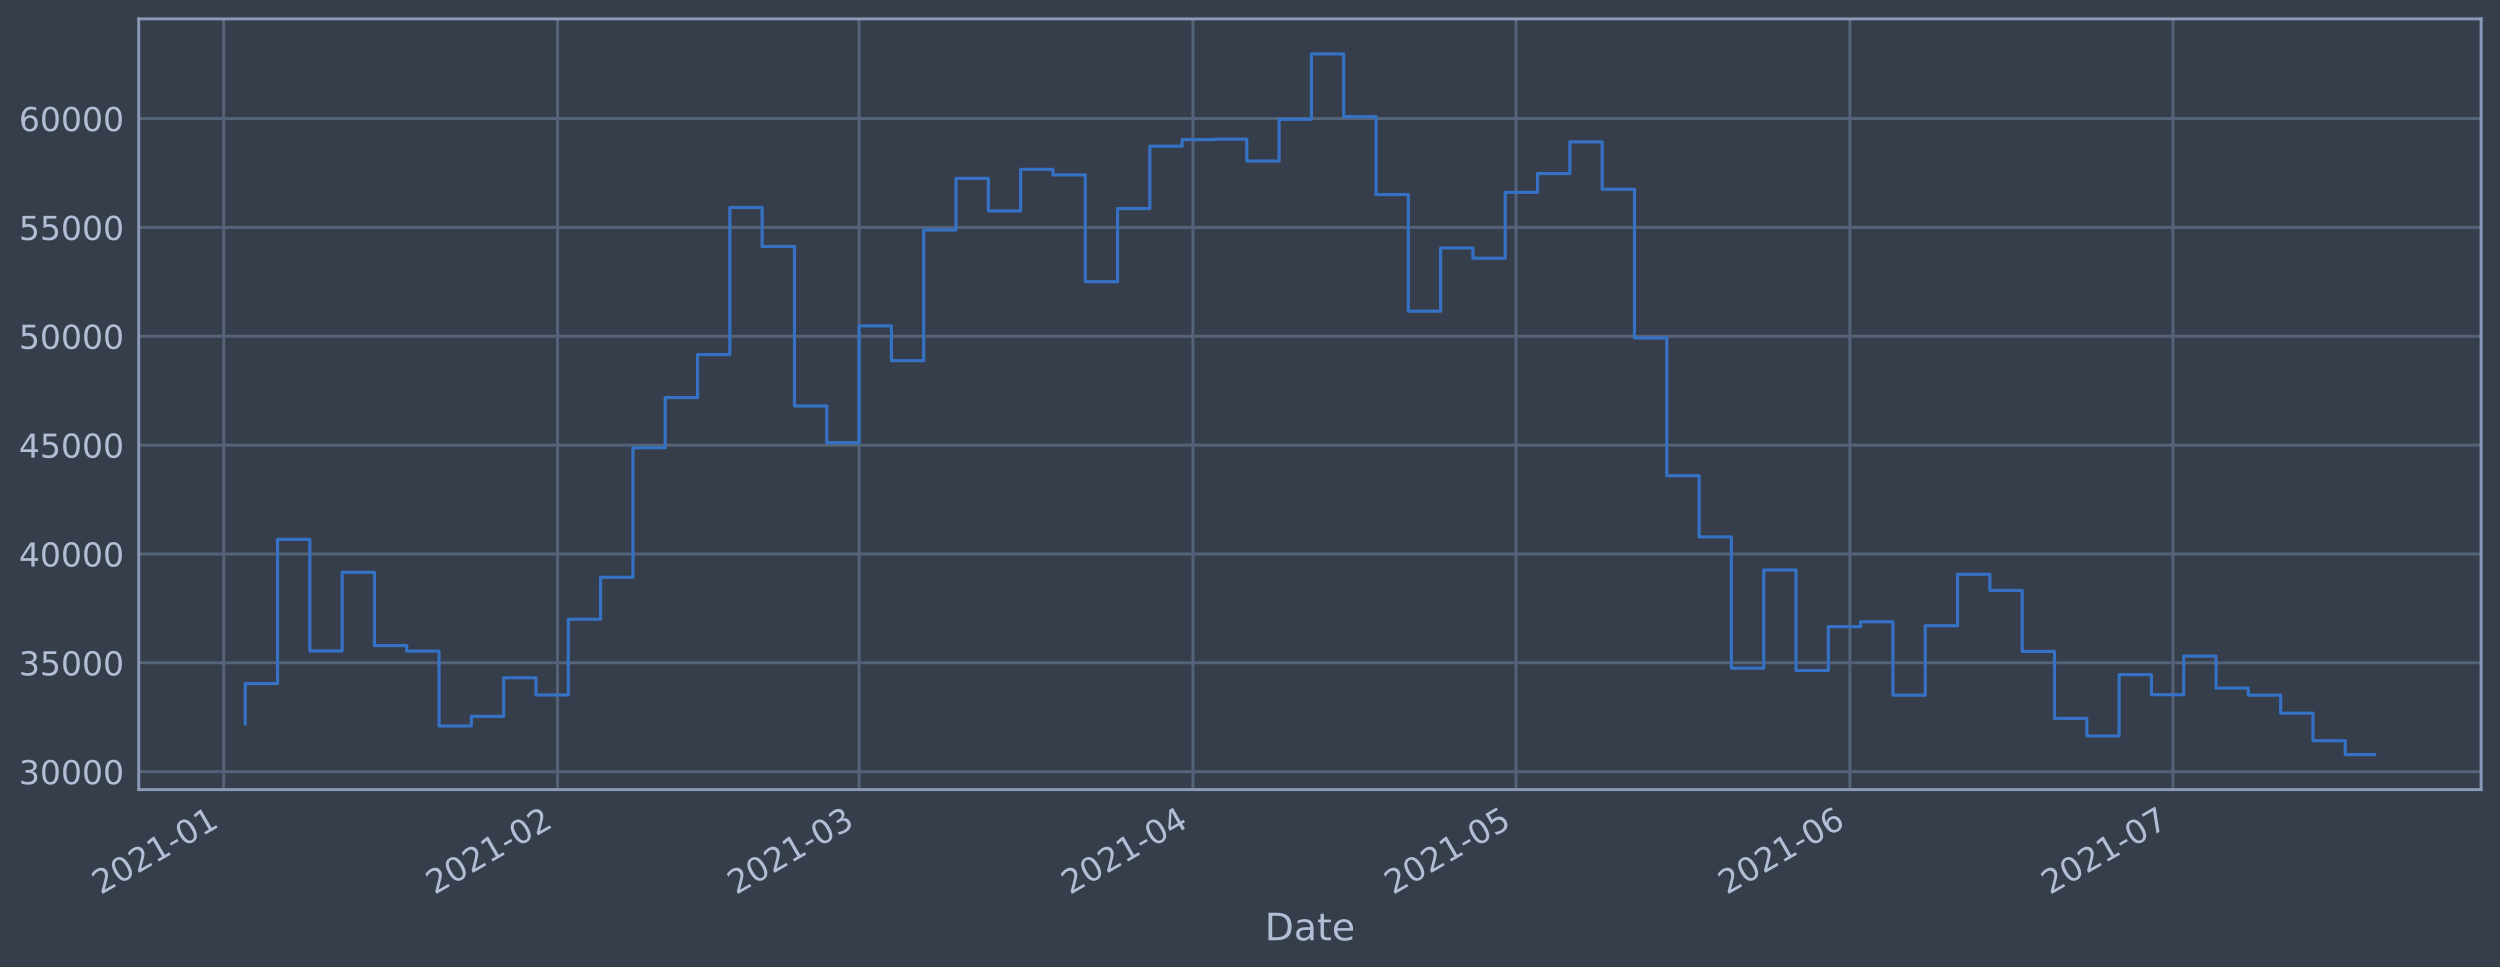
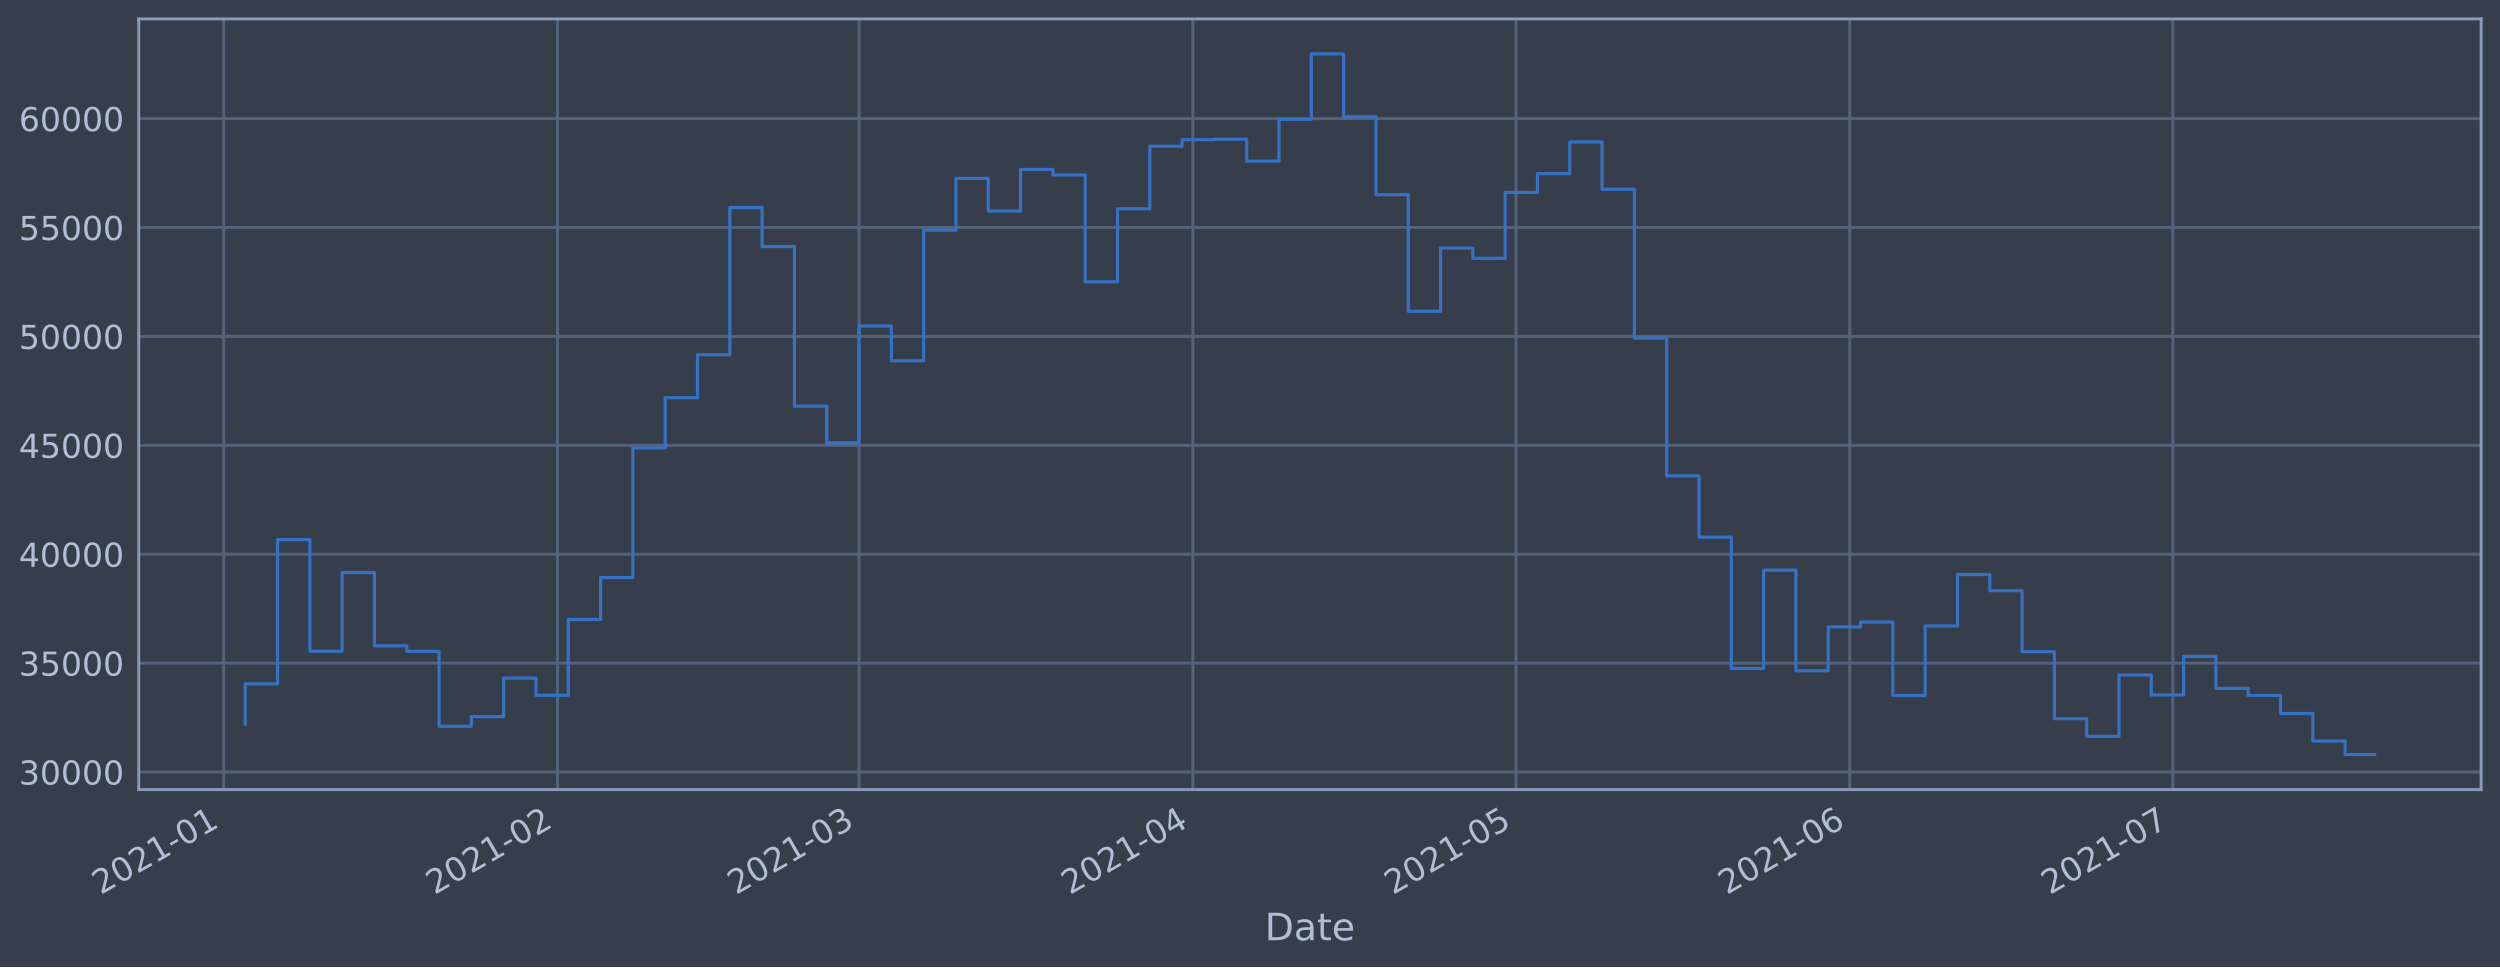
<svg xmlns="http://www.w3.org/2000/svg" xmlns:xlink="http://www.w3.org/1999/xlink" height="368.58pt" version="1.1" viewBox="0 0 952.884 368.58" width="952.884pt">
  <defs>
    <style type="text/css">*{stroke-linecap:butt;stroke-linejoin:round;}</style>
  </defs>
  <g id="figure_1">
    <g id="patch_1">
      <path d="M 0 368.58  L 952.884 368.58  L 952.884 0  L 0 0  z " style="fill:#373e4b;" />
    </g>
    <g id="axes_1">
      <g id="patch_2">
        <path d="M 52.884 300.96  L 945.684 300.96  L 945.684 7.2  L 52.884 7.2  z " style="fill:#373e4b;" />
      </g>
      <g id="matplotlib.axis_1">
        <g id="xtick_1">
          <g id="line2d_1">
-             <path clip-path="url(#p8e6ab73370)" d="M 85.256 300.96  L 85.256 7.2  " style="fill:none;stroke:#546379;stroke-linecap:square;stroke-width:1.12;" />
+             <path clip-path="url(#p2c4fca9ffe)" d="M 85.256 300.96  L 85.256 7.2  " style="fill:none;stroke:#546379;stroke-linecap:square;stroke-width:1.12;" />
          </g>
          <g id="line2d_2" />
          <g id="text_1">
-             <g style="fill:#b1bed6;" transform="translate(38.35263 341.1745)rotate(-30)scale(0.126 -0.126)">
+             <g style="fill:#b1bed6;" transform="translate(38.35315 341.1745)rotate(-30)scale(0.126 -0.126)">
              <defs>
                <path d="M 1228 531  L 3431 531  L 3431 0  L 469 0  L 469 531  Q 828 903 1448 1529  Q 2069 2156 2228 2338  Q 2531 2678 2651 2914  Q 2772 3150 2772 3378  Q 2772 3750 2511 3984  Q 2250 4219 1831 4219  Q 1534 4219 1204 4116  Q 875 4013 500 3803  L 500 4441  Q 881 4594 1212 4672  Q 1544 4750 1819 4750  Q 2544 4750 2975 4387  Q 3406 4025 3406 3419  Q 3406 3131 3298 2873  Q 3191 2616 2906 2266  Q 2828 2175 2409 1742  Q 1991 1309 1228 531  z " id="DejaVuSans-32" transform="scale(0.015625)" />
                <path d="M 2034 4250  Q 1547 4250 1301 3770  Q 1056 3291 1056 2328  Q 1056 1369 1301 889  Q 1547 409 2034 409  Q 2525 409 2770 889  Q 3016 1369 3016 2328  Q 3016 3291 2770 3770  Q 2525 4250 2034 4250  z M 2034 4750  Q 2819 4750 3233 4129  Q 3647 3509 3647 2328  Q 3647 1150 3233 529  Q 2819 -91 2034 -91  Q 1250 -91 836 529  Q 422 1150 422 2328  Q 422 3509 836 4129  Q 1250 4750 2034 4750  z " id="DejaVuSans-30" transform="scale(0.015625)" />
                <path d="M 794 531  L 1825 531  L 1825 4091  L 703 3866  L 703 4441  L 1819 4666  L 2450 4666  L 2450 531  L 3481 531  L 3481 0  L 794 0  L 794 531  z " id="DejaVuSans-31" transform="scale(0.015625)" />
                <path d="M 313 2009  L 1997 2009  L 1997 1497  L 313 1497  L 313 2009  z " id="DejaVuSans-2d" transform="scale(0.015625)" />
              </defs>
              <use xlink:href="#DejaVuSans-32" />
              <use x="63.623" xlink:href="#DejaVuSans-30" />
              <use x="127.246" xlink:href="#DejaVuSans-32" />
              <use x="190.869" xlink:href="#DejaVuSans-31" />
              <use x="254.492" xlink:href="#DejaVuSans-2d" />
              <use x="290.576" xlink:href="#DejaVuSans-30" />
              <use x="354.199" xlink:href="#DejaVuSans-31" />
            </g>
          </g>
        </g>
        <g id="xtick_2">
          <g id="line2d_3">
-             <path clip-path="url(#p8e6ab73370)" d="M 212.506 300.96  L 212.506 7.2  " style="fill:none;stroke:#546379;stroke-linecap:square;stroke-width:1.12;" />
+             <path clip-path="url(#p2c4fca9ffe)" d="M 212.498 300.96  L 212.498 7.2  " style="fill:none;stroke:#546379;stroke-linecap:square;stroke-width:1.12;" />
          </g>
          <g id="line2d_4" />
          <g id="text_2">
-             <g style="fill:#b1bed6;" transform="translate(165.6024 341.1745)rotate(-30)scale(0.126 -0.126)">
+             <g style="fill:#b1bed6;" transform="translate(165.5949 341.1745)rotate(-30)scale(0.126 -0.126)">
              <use xlink:href="#DejaVuSans-32" />
              <use x="63.623" xlink:href="#DejaVuSans-30" />
              <use x="127.246" xlink:href="#DejaVuSans-32" />
              <use x="190.869" xlink:href="#DejaVuSans-31" />
              <use x="254.492" xlink:href="#DejaVuSans-2d" />
              <use x="290.576" xlink:href="#DejaVuSans-30" />
              <use x="354.199" xlink:href="#DejaVuSans-32" />
            </g>
          </g>
        </g>
        <g id="xtick_3">
          <g id="line2d_5">
-             <path clip-path="url(#p8e6ab73370)" d="M 327.441 300.96  L 327.441 7.2  " style="fill:none;stroke:#546379;stroke-linecap:square;stroke-width:1.12;" />
+             <path clip-path="url(#p2c4fca9ffe)" d="M 327.426 300.96  L 327.426 7.2  " style="fill:none;stroke:#546379;stroke-linecap:square;stroke-width:1.12;" />
          </g>
          <g id="line2d_6" />
          <g id="text_3">
-             <g style="fill:#b1bed6;" transform="translate(280.5377 341.1745)rotate(-30)scale(0.126 -0.126)">
+             <g style="fill:#b1bed6;" transform="translate(280.5229 341.1745)rotate(-30)scale(0.126 -0.126)">
              <defs>
                <path d="M 2597 2516  Q 3050 2419 3304 2112  Q 3559 1806 3559 1356  Q 3559 666 3084 287  Q 2609 -91 1734 -91  Q 1441 -91 1130 -33  Q 819 25 488 141  L 488 750  Q 750 597 1062 519  Q 1375 441 1716 441  Q 2309 441 2620 675  Q 2931 909 2931 1356  Q 2931 1769 2642 2001  Q 2353 2234 1838 2234  L 1294 2234  L 1294 2753  L 1863 2753  Q 2328 2753 2575 2939  Q 2822 3125 2822 3475  Q 2822 3834 2567 4026  Q 2313 4219 1838 4219  Q 1578 4219 1281 4162  Q 984 4106 628 3988  L 628 4550  Q 988 4650 1302 4700  Q 1616 4750 1894 4750  Q 2613 4750 3031 4423  Q 3450 4097 3450 3541  Q 3450 3153 3228 2886  Q 3006 2619 2597 2516  z " id="DejaVuSans-33" transform="scale(0.015625)" />
              </defs>
              <use xlink:href="#DejaVuSans-32" />
              <use x="63.623" xlink:href="#DejaVuSans-30" />
              <use x="127.246" xlink:href="#DejaVuSans-32" />
              <use x="190.869" xlink:href="#DejaVuSans-31" />
              <use x="254.492" xlink:href="#DejaVuSans-2d" />
              <use x="290.576" xlink:href="#DejaVuSans-30" />
              <use x="354.199" xlink:href="#DejaVuSans-33" />
            </g>
          </g>
        </g>
        <g id="xtick_4">
          <g id="line2d_7">
-             <path clip-path="url(#p8e6ab73370)" d="M 454.691 300.96  L 454.691 7.2  " style="fill:none;stroke:#546379;stroke-linecap:square;stroke-width:1.12;" />
+             <path clip-path="url(#p2c4fca9ffe)" d="M 454.668 300.96  L 454.668 7.2  " style="fill:none;stroke:#546379;stroke-linecap:square;stroke-width:1.12;" />
          </g>
          <g id="line2d_8" />
          <g id="text_4">
-             <g style="fill:#b1bed6;" transform="translate(407.7875 341.1745)rotate(-30)scale(0.126 -0.126)">
+             <g style="fill:#b1bed6;" transform="translate(407.7646 341.1745)rotate(-30)scale(0.126 -0.126)">
              <defs>
                <path d="M 2419 4116  L 825 1625  L 2419 1625  L 2419 4116  z M 2253 4666  L 3047 4666  L 3047 1625  L 3713 1625  L 3713 1100  L 3047 1100  L 3047 0  L 2419 0  L 2419 1100  L 313 1100  L 313 1709  L 2253 4666  z " id="DejaVuSans-34" transform="scale(0.015625)" />
              </defs>
              <use xlink:href="#DejaVuSans-32" />
              <use x="63.623" xlink:href="#DejaVuSans-30" />
              <use x="127.246" xlink:href="#DejaVuSans-32" />
              <use x="190.869" xlink:href="#DejaVuSans-31" />
              <use x="254.492" xlink:href="#DejaVuSans-2d" />
              <use x="290.576" xlink:href="#DejaVuSans-30" />
              <use x="354.199" xlink:href="#DejaVuSans-34" />
            </g>
          </g>
        </g>
        <g id="xtick_5">
          <g id="line2d_9">
-             <path clip-path="url(#p8e6ab73370)" d="M 577.836 300.96  L 577.836 7.2  " style="fill:none;stroke:#546379;stroke-linecap:square;stroke-width:1.12;" />
+             <path clip-path="url(#p2c4fca9ffe)" d="M 577.805 300.96  L 577.805 7.2  " style="fill:none;stroke:#546379;stroke-linecap:square;stroke-width:1.12;" />
          </g>
          <g id="line2d_10" />
          <g id="text_5">
-             <g style="fill:#b1bed6;" transform="translate(530.9324 341.1745)rotate(-30)scale(0.126 -0.126)">
+             <g style="fill:#b1bed6;" transform="translate(530.9018 341.1745)rotate(-30)scale(0.126 -0.126)">
              <defs>
                <path d="M 691 4666  L 3169 4666  L 3169 4134  L 1269 4134  L 1269 2991  Q 1406 3038 1543 3061  Q 1681 3084 1819 3084  Q 2600 3084 3056 2656  Q 3513 2228 3513 1497  Q 3513 744 3044 326  Q 2575 -91 1722 -91  Q 1428 -91 1123 -41  Q 819 9 494 109  L 494 744  Q 775 591 1075 516  Q 1375 441 1709 441  Q 2250 441 2565 725  Q 2881 1009 2881 1497  Q 2881 1984 2565 2268  Q 2250 2553 1709 2553  Q 1456 2553 1204 2497  Q 953 2441 691 2322  L 691 4666  z " id="DejaVuSans-35" transform="scale(0.015625)" />
              </defs>
              <use xlink:href="#DejaVuSans-32" />
              <use x="63.623" xlink:href="#DejaVuSans-30" />
              <use x="127.246" xlink:href="#DejaVuSans-32" />
              <use x="190.869" xlink:href="#DejaVuSans-31" />
              <use x="254.492" xlink:href="#DejaVuSans-2d" />
              <use x="290.576" xlink:href="#DejaVuSans-30" />
              <use x="354.199" xlink:href="#DejaVuSans-35" />
            </g>
          </g>
        </g>
        <g id="xtick_6">
          <g id="line2d_11">
-             <path clip-path="url(#p8e6ab73370)" d="M 705.085 300.96  L 705.085 7.2  " style="fill:none;stroke:#546379;stroke-linecap:square;stroke-width:1.12;" />
+             <path clip-path="url(#p2c4fca9ffe)" d="M 705.047 300.96  L 705.047 7.2  " style="fill:none;stroke:#546379;stroke-linecap:square;stroke-width:1.12;" />
          </g>
          <g id="line2d_12" />
          <g id="text_6">
-             <g style="fill:#b1bed6;" transform="translate(658.1822 341.1745)rotate(-30)scale(0.126 -0.126)">
+             <g style="fill:#b1bed6;" transform="translate(658.1435 341.1745)rotate(-30)scale(0.126 -0.126)">
              <defs>
                <path d="M 2113 2584  Q 1688 2584 1439 2293  Q 1191 2003 1191 1497  Q 1191 994 1439 701  Q 1688 409 2113 409  Q 2538 409 2786 701  Q 3034 994 3034 1497  Q 3034 2003 2786 2293  Q 2538 2584 2113 2584  z M 3366 4563  L 3366 3988  Q 3128 4100 2886 4159  Q 2644 4219 2406 4219  Q 1781 4219 1451 3797  Q 1122 3375 1075 2522  Q 1259 2794 1537 2939  Q 1816 3084 2150 3084  Q 2853 3084 3261 2657  Q 3669 2231 3669 1497  Q 3669 778 3244 343  Q 2819 -91 2113 -91  Q 1303 -91 875 529  Q 447 1150 447 2328  Q 447 3434 972 4092  Q 1497 4750 2381 4750  Q 2619 4750 2861 4703  Q 3103 4656 3366 4563  z " id="DejaVuSans-36" transform="scale(0.015625)" />
              </defs>
              <use xlink:href="#DejaVuSans-32" />
              <use x="63.623" xlink:href="#DejaVuSans-30" />
              <use x="127.246" xlink:href="#DejaVuSans-32" />
              <use x="190.869" xlink:href="#DejaVuSans-31" />
              <use x="254.492" xlink:href="#DejaVuSans-2d" />
              <use x="290.576" xlink:href="#DejaVuSans-30" />
              <use x="354.199" xlink:href="#DejaVuSans-36" />
            </g>
          </g>
        </g>
        <g id="xtick_7">
          <g id="line2d_13">
-             <path clip-path="url(#p8e6ab73370)" d="M 828.23 300.96  L 828.23 7.2  " style="fill:none;stroke:#546379;stroke-linecap:square;stroke-width:1.12;" />
+             <path clip-path="url(#p2c4fca9ffe)" d="M 828.184 300.96  L 828.184 7.2  " style="fill:none;stroke:#546379;stroke-linecap:square;stroke-width:1.12;" />
          </g>
          <g id="line2d_14" />
          <g id="text_7">
-             <g style="fill:#b1bed6;" transform="translate(781.3271 341.1745)rotate(-30)scale(0.126 -0.126)">
+             <g style="fill:#b1bed6;" transform="translate(781.2807 341.1745)rotate(-30)scale(0.126 -0.126)">
              <defs>
                <path d="M 525 4666  L 3525 4666  L 3525 4397  L 1831 0  L 1172 0  L 2766 4134  L 525 4134  L 525 4666  z " id="DejaVuSans-37" transform="scale(0.015625)" />
              </defs>
              <use xlink:href="#DejaVuSans-32" />
              <use x="63.623" xlink:href="#DejaVuSans-30" />
              <use x="127.246" xlink:href="#DejaVuSans-32" />
              <use x="190.869" xlink:href="#DejaVuSans-31" />
              <use x="254.492" xlink:href="#DejaVuSans-2d" />
              <use x="290.576" xlink:href="#DejaVuSans-30" />
              <use x="354.199" xlink:href="#DejaVuSans-37" />
            </g>
          </g>
        </g>
        <g id="text_8">
          <g style="fill:#b1bed6;" transform="translate(482.0746 358.3856)scale(0.144 -0.144)">
            <defs>
              <path d="M 1259 4147  L 1259 519  L 2022 519  Q 2988 519 3436 956  Q 3884 1394 3884 2338  Q 3884 3275 3436 3711  Q 2988 4147 2022 4147  L 1259 4147  z M 628 4666  L 1925 4666  Q 3281 4666 3915 4102  Q 4550 3538 4550 2338  Q 4550 1131 3912 565  Q 3275 0 1925 0  L 628 0  L 628 4666  z " id="DejaVuSans-44" transform="scale(0.015625)" />
              <path d="M 2194 1759  Q 1497 1759 1228 1600  Q 959 1441 959 1056  Q 959 750 1161 570  Q 1363 391 1709 391  Q 2188 391 2477 730  Q 2766 1069 2766 1631  L 2766 1759  L 2194 1759  z M 3341 1997  L 3341 0  L 2766 0  L 2766 531  Q 2569 213 2275 61  Q 1981 -91 1556 -91  Q 1019 -91 701 211  Q 384 513 384 1019  Q 384 1609 779 1909  Q 1175 2209 1959 2209  L 2766 2209  L 2766 2266  Q 2766 2663 2505 2880  Q 2244 3097 1772 3097  Q 1472 3097 1187 3025  Q 903 2953 641 2809  L 641 3341  Q 956 3463 1253 3523  Q 1550 3584 1831 3584  Q 2591 3584 2966 3190  Q 3341 2797 3341 1997  z " id="DejaVuSans-61" transform="scale(0.015625)" />
              <path d="M 1172 4494  L 1172 3500  L 2356 3500  L 2356 3053  L 1172 3053  L 1172 1153  Q 1172 725 1289 603  Q 1406 481 1766 481  L 2356 481  L 2356 0  L 1766 0  Q 1100 0 847 248  Q 594 497 594 1153  L 594 3053  L 172 3053  L 172 3500  L 594 3500  L 594 4494  L 1172 4494  z " id="DejaVuSans-74" transform="scale(0.015625)" />
              <path d="M 3597 1894  L 3597 1613  L 953 1613  Q 991 1019 1311 708  Q 1631 397 2203 397  Q 2534 397 2845 478  Q 3156 559 3463 722  L 3463 178  Q 3153 47 2828 -22  Q 2503 -91 2169 -91  Q 1331 -91 842 396  Q 353 884 353 1716  Q 353 2575 817 3079  Q 1281 3584 2069 3584  Q 2775 3584 3186 3129  Q 3597 2675 3597 1894  z M 3022 2063  Q 3016 2534 2758 2815  Q 2500 3097 2075 3097  Q 1594 3097 1305 2825  Q 1016 2553 972 2059  L 3022 2063  z " id="DejaVuSans-65" transform="scale(0.015625)" />
            </defs>
            <use xlink:href="#DejaVuSans-44" />
            <use x="77.002" xlink:href="#DejaVuSans-61" />
            <use x="138.281" xlink:href="#DejaVuSans-74" />
            <use x="177.49" xlink:href="#DejaVuSans-65" />
          </g>
        </g>
      </g>
      <g id="matplotlib.axis_2">
        <g id="ytick_1">
          <g id="line2d_15">
-             <path clip-path="url(#p8e6ab73370)" d="M 52.884 294.128  L 945.684 294.128  " style="fill:none;stroke:#546379;stroke-linecap:square;stroke-width:1.12;" />
+             <path clip-path="url(#p2c4fca9ffe)" d="M 52.884 294.258  L 945.684 294.258  " style="fill:none;stroke:#546379;stroke-linecap:square;stroke-width:1.12;" />
          </g>
          <g id="line2d_16" />
          <g id="text_9">
-             <g style="fill:#b1bed6;" transform="translate(7.2 298.9154)scale(0.126 -0.126)">
+             <g style="fill:#b1bed6;" transform="translate(7.2 299.0455)scale(0.126 -0.126)">
              <use xlink:href="#DejaVuSans-33" />
              <use x="63.623" xlink:href="#DejaVuSans-30" />
              <use x="127.246" xlink:href="#DejaVuSans-30" />
              <use x="190.869" xlink:href="#DejaVuSans-30" />
              <use x="254.492" xlink:href="#DejaVuSans-30" />
            </g>
          </g>
        </g>
        <g id="ytick_2">
          <g id="line2d_17">
-             <path clip-path="url(#p8e6ab73370)" d="M 52.884 252.639  L 945.684 252.639  " style="fill:none;stroke:#546379;stroke-linecap:square;stroke-width:1.12;" />
+             <path clip-path="url(#p2c4fca9ffe)" d="M 52.884 252.749  L 945.684 252.749  " style="fill:none;stroke:#546379;stroke-linecap:square;stroke-width:1.12;" />
          </g>
          <g id="line2d_18" />
          <g id="text_10">
-             <g style="fill:#b1bed6;" transform="translate(7.2 257.4258)scale(0.126 -0.126)">
+             <g style="fill:#b1bed6;" transform="translate(7.2 257.5361)scale(0.126 -0.126)">
              <use xlink:href="#DejaVuSans-33" />
              <use x="63.623" xlink:href="#DejaVuSans-35" />
              <use x="127.246" xlink:href="#DejaVuSans-30" />
              <use x="190.869" xlink:href="#DejaVuSans-30" />
              <use x="254.492" xlink:href="#DejaVuSans-30" />
            </g>
          </g>
        </g>
        <g id="ytick_3">
          <g id="line2d_19">
-             <path clip-path="url(#p8e6ab73370)" d="M 52.884 211.149  L 945.684 211.149  " style="fill:none;stroke:#546379;stroke-linecap:square;stroke-width:1.12;" />
+             <path clip-path="url(#p2c4fca9ffe)" d="M 52.884 211.24  L 945.684 211.24  " style="fill:none;stroke:#546379;stroke-linecap:square;stroke-width:1.12;" />
          </g>
          <g id="line2d_20" />
          <g id="text_11">
-             <g style="fill:#b1bed6;" transform="translate(7.2 215.9361)scale(0.126 -0.126)">
+             <g style="fill:#b1bed6;" transform="translate(7.2 216.0267)scale(0.126 -0.126)">
              <use xlink:href="#DejaVuSans-34" />
              <use x="63.623" xlink:href="#DejaVuSans-30" />
              <use x="127.246" xlink:href="#DejaVuSans-30" />
              <use x="190.869" xlink:href="#DejaVuSans-30" />
              <use x="254.492" xlink:href="#DejaVuSans-30" />
            </g>
          </g>
        </g>
        <g id="ytick_4">
          <g id="line2d_21">
-             <path clip-path="url(#p8e6ab73370)" d="M 52.884 169.659  L 945.684 169.659  " style="fill:none;stroke:#546379;stroke-linecap:square;stroke-width:1.12;" />
+             <path clip-path="url(#p2c4fca9ffe)" d="M 52.884 169.73  L 945.684 169.73  " style="fill:none;stroke:#546379;stroke-linecap:square;stroke-width:1.12;" />
          </g>
          <g id="line2d_22" />
          <g id="text_12">
-             <g style="fill:#b1bed6;" transform="translate(7.2 174.4464)scale(0.126 -0.126)">
+             <g style="fill:#b1bed6;" transform="translate(7.2 174.5173)scale(0.126 -0.126)">
              <use xlink:href="#DejaVuSans-34" />
              <use x="63.623" xlink:href="#DejaVuSans-35" />
              <use x="127.246" xlink:href="#DejaVuSans-30" />
              <use x="190.869" xlink:href="#DejaVuSans-30" />
              <use x="254.492" xlink:href="#DejaVuSans-30" />
            </g>
          </g>
        </g>
        <g id="ytick_5">
          <g id="line2d_23">
-             <path clip-path="url(#p8e6ab73370)" d="M 52.884 128.17  L 945.684 128.17  " style="fill:none;stroke:#546379;stroke-linecap:square;stroke-width:1.12;" />
+             <path clip-path="url(#p2c4fca9ffe)" d="M 52.884 128.221  L 945.684 128.221  " style="fill:none;stroke:#546379;stroke-linecap:square;stroke-width:1.12;" />
          </g>
          <g id="line2d_24" />
          <g id="text_13">
-             <g style="fill:#b1bed6;" transform="translate(7.2 132.9567)scale(0.126 -0.126)">
+             <g style="fill:#b1bed6;" transform="translate(7.2 133.0078)scale(0.126 -0.126)">
              <use xlink:href="#DejaVuSans-35" />
              <use x="63.623" xlink:href="#DejaVuSans-30" />
              <use x="127.246" xlink:href="#DejaVuSans-30" />
              <use x="190.869" xlink:href="#DejaVuSans-30" />
              <use x="254.492" xlink:href="#DejaVuSans-30" />
            </g>
          </g>
        </g>
        <g id="ytick_6">
          <g id="line2d_25">
-             <path clip-path="url(#p8e6ab73370)" d="M 52.884 86.68  L 945.684 86.68  " style="fill:none;stroke:#546379;stroke-linecap:square;stroke-width:1.12;" />
+             <path clip-path="url(#p2c4fca9ffe)" d="M 52.884 86.711  L 945.684 86.711  " style="fill:none;stroke:#546379;stroke-linecap:square;stroke-width:1.12;" />
          </g>
          <g id="line2d_26" />
          <g id="text_14">
-             <g style="fill:#b1bed6;" transform="translate(7.2 91.467)scale(0.126 -0.126)">
+             <g style="fill:#b1bed6;" transform="translate(7.2 91.49844)scale(0.126 -0.126)">
              <use xlink:href="#DejaVuSans-35" />
              <use x="63.623" xlink:href="#DejaVuSans-35" />
              <use x="127.246" xlink:href="#DejaVuSans-30" />
              <use x="190.869" xlink:href="#DejaVuSans-30" />
              <use x="254.492" xlink:href="#DejaVuSans-30" />
            </g>
          </g>
        </g>
        <g id="ytick_7">
          <g id="line2d_27">
-             <path clip-path="url(#p8e6ab73370)" d="M 52.884 45.19  L 945.684 45.19  " style="fill:none;stroke:#546379;stroke-linecap:square;stroke-width:1.12;" />
+             <path clip-path="url(#p2c4fca9ffe)" d="M 52.884 45.202  L 945.684 45.202  " style="fill:none;stroke:#546379;stroke-linecap:square;stroke-width:1.12;" />
          </g>
          <g id="line2d_28" />
          <g id="text_15">
-             <g style="fill:#b1bed6;" transform="translate(7.2 49.97731)scale(0.126 -0.126)">
+             <g style="fill:#b1bed6;" transform="translate(7.2 49.98903)scale(0.126 -0.126)">
              <use xlink:href="#DejaVuSans-36" />
              <use x="63.623" xlink:href="#DejaVuSans-30" />
              <use x="127.246" xlink:href="#DejaVuSans-30" />
              <use x="190.869" xlink:href="#DejaVuSans-30" />
              <use x="254.492" xlink:href="#DejaVuSans-30" />
            </g>
          </g>
        </g>
      </g>
      <g id="line2d_29">
-         <path clip-path="url(#p8e6ab73370)" d="M 93.466 275.911  L 93.466 260.549  L 105.78 260.549  L 105.78 205.587  L 118.095 205.587  L 118.095 248.117  L 130.409 248.117  L 130.409 218.132  L 142.724 218.132  L 142.724 246.058  L 155.038 246.058  L 155.038 248.166  L 167.353 248.166  L 167.353 276.705  L 179.667 276.705  L 179.667 273.037  L 191.982 273.037  L 191.982 258.329  L 204.296 258.329  L 204.296 264.896  L 216.611 264.896  L 216.611 236.026  L 228.925 236.026  L 228.925 220.044  L 241.24 220.044  L 241.24 170.67  L 253.554 170.67  L 253.554 151.527  L 265.868 151.527  L 265.868 135.139  L 278.183 135.139  L 278.183 79.075  L 290.497 79.075  L 290.497 93.954  L 302.812 93.954  L 302.812 154.72  L 315.126 154.72  L 315.126 168.714  L 327.441 168.714  L 327.441 124.206  L 339.755 124.206  L 339.755 137.45  L 352.07 137.45  L 352.07 87.663  L 364.384 87.663  L 364.384 67.982  L 376.699 67.982  L 376.699 80.417  L 389.013 80.417  L 389.013 64.559  L 401.328 64.559  L 401.328 66.672  L 413.642 66.672  L 413.642 107.357  L 425.957 107.357  L 425.957 79.511  L 438.271 79.511  L 438.271 55.728  L 450.586 55.728  L 450.586 53.228  L 462.9 53.228  L 462.9 53.039  L 475.215 53.039  L 475.215 61.383  L 487.529 61.383  L 487.529 45.482  L 499.844 45.482  L 499.844 20.553  L 512.158 20.553  L 512.158 44.468  L 524.473 44.468  L 524.473 74.167  L 536.787 74.167  L 536.787 118.601  L 549.102 118.601  L 549.102 94.508  L 561.416 94.508  L 561.416 98.429  L 573.731 98.429  L 573.731 73.316  L 586.045 73.316  L 586.045 66.157  L 598.36 66.157  L 598.36 54.079  L 610.674 54.079  L 610.674 72.159  L 622.989 72.159  L 622.989 128.813  L 635.303 128.813  L 635.303 181.308  L 647.618 181.308  L 647.618 204.641  L 659.932 204.641  L 659.932 254.676  L 672.247 254.676  L 672.247 217.239  L 684.561 217.239  L 684.561 255.562  L 696.876 255.562  L 696.876 238.842  L 709.19 238.842  L 709.19 236.993  L 721.505 236.993  L 721.505 264.962  L 733.819 264.962  L 733.819 238.494  L 746.134 238.494  L 746.134 218.893  L 758.448 218.893  L 758.448 225.049  L 770.763 225.049  L 770.763 248.289  L 783.077 248.289  L 783.077 273.818  L 795.392 273.818  L 795.392 280.515  L 807.706 280.515  L 807.706 257.147  L 820.021 257.147  L 820.021 264.78  L 832.335 264.78  L 832.335 250.072  L 844.65 250.072  L 844.65 262.272  L 856.964 262.272  L 856.964 264.956  L 869.279 264.956  L 869.279 271.836  L 881.593 271.836  L 881.593 282.335  L 893.908 282.335  L 893.908 287.607  L 905.102 287.607  L 905.102 287.607  " style="fill:none;stroke:#3572c6;stroke-linecap:square;stroke-width:1.2;" />
+         <path clip-path="url(#p2c4fca9ffe)" d="M 93.466 276.032  L 93.466 260.663  L 105.779 260.663  L 105.779 205.675  L 118.093 205.675  L 118.093 248.225  L 130.407 248.225  L 130.407 218.226  L 142.72 218.226  L 142.72 246.166  L 155.034 246.166  L 155.034 248.275  L 167.348 248.275  L 167.348 276.827  L 179.662 276.827  L 179.662 273.157  L 191.975 273.157  L 191.975 258.442  L 204.289 258.442  L 204.289 265.012  L 216.603 265.012  L 216.603 236.128  L 228.916 236.128  L 228.916 220.138  L 241.23 220.138  L 241.23 170.742  L 253.544 170.742  L 253.544 151.589  L 265.858 151.589  L 265.858 135.194  L 278.171 135.194  L 278.171 79.103  L 290.485 79.103  L 290.485 93.989  L 302.799 93.989  L 302.799 154.783  L 315.112 154.783  L 315.112 168.784  L 327.426 168.784  L 327.426 124.255  L 339.74 124.255  L 339.74 137.506  L 352.054 137.506  L 352.054 87.695  L 364.367 87.695  L 364.367 68.005  L 376.681 68.005  L 376.681 80.446  L 388.995 80.446  L 388.995 64.579  L 401.308 64.579  L 401.308 66.694  L 413.622 66.694  L 413.622 107.398  L 425.936 107.398  L 425.936 79.539  L 438.25 79.539  L 438.25 55.744  L 450.563 55.744  L 450.563 53.244  L 462.877 53.244  L 462.877 53.055  L 475.191 53.055  L 475.191 61.402  L 487.504 61.402  L 487.504 45.494  L 499.818 45.494  L 499.818 20.553  L 512.132 20.553  L 512.132 44.479  L 524.446 44.479  L 524.446 74.193  L 536.759 74.193  L 536.759 118.648  L 549.073 118.648  L 549.073 94.543  L 561.387 94.543  L 561.387 98.466  L 573.7 98.466  L 573.7 73.342  L 586.014 73.342  L 586.014 66.179  L 598.328 66.179  L 598.328 54.095  L 610.642 54.095  L 610.642 72.183  L 622.955 72.183  L 622.955 128.864  L 635.269 128.864  L 635.269 181.384  L 647.583 181.384  L 647.583 204.728  L 659.897 204.728  L 659.897 254.787  L 672.21 254.787  L 672.21 217.333  L 684.524 217.333  L 684.524 255.674  L 696.838 255.674  L 696.838 238.946  L 709.151 238.946  L 709.151 237.096  L 721.465 237.096  L 721.465 265.078  L 733.779 265.078  L 733.779 238.598  L 746.093 238.598  L 746.093 218.987  L 758.406 218.987  L 758.406 225.146  L 770.72 225.146  L 770.72 248.397  L 783.034 248.397  L 783.034 273.939  L 795.347 273.939  L 795.347 280.639  L 807.661 280.639  L 807.661 257.26  L 819.975 257.26  L 819.975 264.896  L 832.289 264.896  L 832.289 250.181  L 844.602 250.181  L 844.602 262.387  L 856.916 262.387  L 856.916 265.073  L 869.23 265.073  L 869.23 271.955  L 881.543 271.955  L 881.543 282.459  L 893.857 282.459  L 893.857 287.607  L 905.102 287.607  L 905.102 287.607  " style="fill:none;stroke:#3572c6;stroke-linecap:square;stroke-width:1.2;" />
      </g>
      <g id="patch_3">
        <path d="M 52.884 300.96  L 52.884 7.2  " style="fill:none;stroke:#899ab8;stroke-linecap:square;stroke-linejoin:miter;stroke-width:1.12;" />
      </g>
      <g id="patch_4">
        <path d="M 945.684 300.96  L 945.684 7.2  " style="fill:none;stroke:#899ab8;stroke-linecap:square;stroke-linejoin:miter;stroke-width:1.12;" />
      </g>
      <g id="patch_5">
        <path d="M 52.884 300.96  L 945.684 300.96  " style="fill:none;stroke:#899ab8;stroke-linecap:square;stroke-linejoin:miter;stroke-width:1.12;" />
      </g>
      <g id="patch_6">
        <path d="M 52.884 7.2  L 945.684 7.2  " style="fill:none;stroke:#899ab8;stroke-linecap:square;stroke-linejoin:miter;stroke-width:1.12;" />
      </g>
    </g>
  </g>
  <defs>
-     <clipPath id="p8e6ab73370">
+     <clipPath id="p2c4fca9ffe">
      <rect height="293.76" width="892.8" x="52.884" y="7.2" />
    </clipPath>
  </defs>
</svg>
